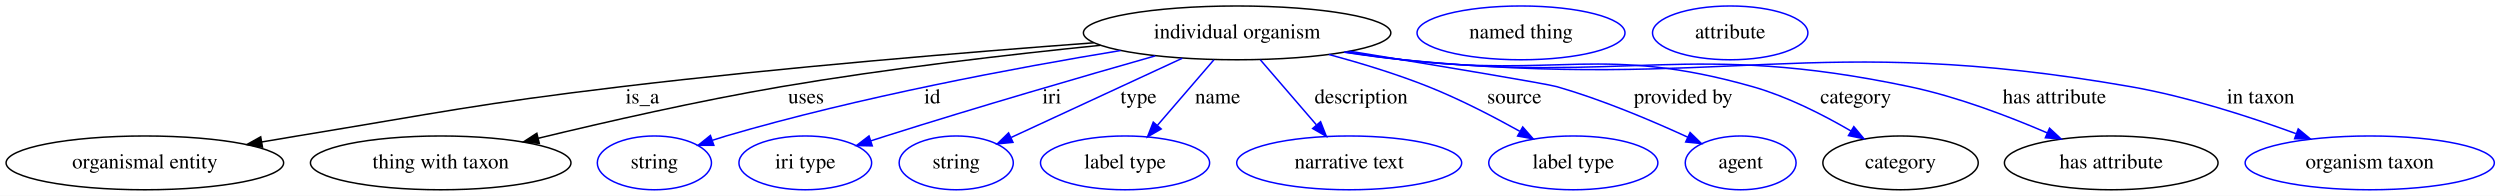
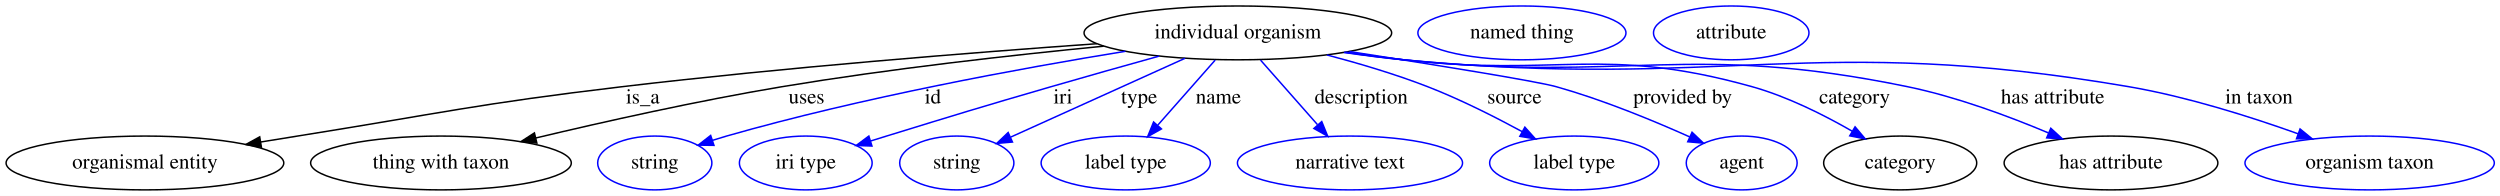
- <svg xmlns="http://www.w3.org/2000/svg" width="1673pt" height="131pt" viewBox="0.00 0.00 1673.13 131.00">
+ <svg xmlns="http://www.w3.org/2000/svg" width="1672pt" height="131pt" viewBox="0.00 0.00 1672.13 131.00">
  <g id="graph0" class="graph" transform="scale(1 1) rotate(0) translate(4 127)">
-     <polygon fill="#ffffff" stroke="transparent" points="-4,4 -4,-127 1669.134,-127 1669.134,4 -4,4" />
+     <polygon fill="white" stroke="transparent" points="-4,4 -4,-127 1668.13,-127 1668.13,4 -4,4" />
    <g id="node1" class="node">
-       <ellipse fill="none" stroke="#000000" cx="823.942" cy="-105" rx="102.882" ry="18" />
-       <text text-anchor="middle" x="823.942" y="-101.3" font-family="Times,serif" font-size="14.00" fill="#000000">individual organism</text>
+       <ellipse fill="none" stroke="black" cx="823.94" cy="-105" rx="102.88" ry="18" />
+       <text text-anchor="middle" x="823.94" y="-101.3" font-family="Times,serif" font-size="14.00">individual organism</text>
    </g>
    <g id="node2" class="node">
-       <ellipse fill="none" stroke="#000000" cx="92.942" cy="-18" rx="92.883" ry="18" />
-       <text text-anchor="middle" x="92.942" y="-14.3" font-family="Times,serif" font-size="14.00" fill="#000000">organismal entity</text>
+       <ellipse fill="none" stroke="black" cx="92.94" cy="-18" rx="92.88" ry="18" />
+       <text text-anchor="middle" x="92.94" y="-14.3" font-family="Times,serif" font-size="14.00">organismal entity</text>
    </g>
    <g id="edge1" class="edge">
-       <path fill="none" stroke="#000000" d="M728.027,-98.359C644.412,-92.154 519.949,-81.918 411.942,-69 315.079,-57.415 291.205,-51.811 194.942,-36 187.269,-34.74 179.278,-33.392 171.295,-32.021" />
-       <polygon fill="#000000" stroke="#000000" points="171.662,-28.533 161.212,-30.279 170.47,-35.431 171.662,-28.533" />
-       <text text-anchor="middle" x="425.942" y="-57.8" font-family="Times,serif" font-size="14.00" fill="#000000">is_a</text>
+       <path fill="none" stroke="black" d="M729.67,-97.77C646.05,-91.83 520.66,-81.87 411.94,-69 315.06,-57.53 291.28,-51.35 194.94,-36 187,-34.73 178.72,-33.39 170.45,-32.04" />
+       <polygon fill="black" stroke="black" points="170.84,-28.55 160.41,-30.38 169.7,-35.46 170.84,-28.55" />
+       <text text-anchor="middle" x="425.94" y="-57.8" font-family="Times,serif" font-size="14.00">is_a</text>
    </g>
    <g id="node3" class="node">
-       <ellipse fill="none" stroke="#000000" cx="290.942" cy="-18" rx="87.185" ry="18" />
-       <text text-anchor="middle" x="290.942" y="-14.3" font-family="Times,serif" font-size="14.00" fill="#000000">thing with taxon</text>
+       <ellipse fill="none" stroke="black" cx="290.94" cy="-18" rx="87.18" ry="18" />
+       <text text-anchor="middle" x="290.94" y="-14.3" font-family="Times,serif" font-size="14.00">thing with taxon</text>
    </g>
    <g id="edge2" class="edge">
-       <path fill="none" stroke="#000000" d="M732.505,-96.681C671.737,-90.545 590.294,-81.158 518.942,-69 463.623,-59.574 401.506,-45.441 356.095,-34.442" />
-       <polygon fill="#000000" stroke="#000000" points="356.922,-31.041 346.378,-32.074 355.265,-37.842 356.922,-31.041" />
-       <text text-anchor="middle" x="535.442" y="-57.8" font-family="Times,serif" font-size="14.00" fill="#000000">uses</text>
+       <path fill="none" stroke="black" d="M734.19,-96.12C673.25,-90.18 590.97,-81 518.94,-69 462.89,-59.66 399.85,-45.56 354.28,-34.7" />
+       <polygon fill="black" stroke="black" points="355.08,-31.3 344.54,-32.37 353.45,-38.1 355.08,-31.3" />
+       <text text-anchor="middle" x="535.44" y="-57.8" font-family="Times,serif" font-size="14.00">uses</text>
    </g>
    <g id="node4" class="node">
-       <ellipse fill="none" stroke="#0000ff" cx="433.942" cy="-18" rx="38.194" ry="18" />
-       <text text-anchor="middle" x="433.942" y="-14.3" font-family="Times,serif" font-size="14.00" fill="#000000">string</text>
+       <ellipse fill="none" stroke="blue" cx="433.94" cy="-18" rx="38.19" ry="18" />
+       <text text-anchor="middle" x="433.94" y="-14.3" font-family="Times,serif" font-size="14.00">string</text>
    </g>
    <g id="edge3" class="edge">
-       <path fill="none" stroke="#0000ff" d="M745.937,-93.186C676.011,-81.672 571.025,-62.093 481.942,-36 478.963,-35.127 475.905,-34.159 472.845,-33.136" />
-       <polygon fill="#0000ff" stroke="#0000ff" points="473.751,-29.745 463.156,-29.738 471.434,-36.35 473.751,-29.745" />
-       <text text-anchor="middle" x="619.942" y="-57.8" font-family="Times,serif" font-size="14.00" fill="#000000">id</text>
+       <path fill="none" stroke="blue" d="M748.71,-92.7C678.85,-81.34 572.31,-61.83 481.94,-36 478.84,-35.11 475.65,-34.13 472.45,-33.11" />
+       <polygon fill="blue" stroke="blue" points="473.54,-29.78 462.95,-29.92 471.32,-36.42 473.54,-29.78" />
+       <text text-anchor="middle" x="619.94" y="-57.8" font-family="Times,serif" font-size="14.00">id</text>
    </g>
    <g id="node5" class="node">
-       <ellipse fill="none" stroke="#0000ff" cx="534.942" cy="-18" rx="44.393" ry="18" />
-       <text text-anchor="middle" x="534.942" y="-14.3" font-family="Times,serif" font-size="14.00" fill="#000000">iri type</text>
+       <ellipse fill="none" stroke="blue" cx="534.94" cy="-18" rx="44.39" ry="18" />
+       <text text-anchor="middle" x="534.94" y="-14.3" font-family="Times,serif" font-size="14.00">iri type</text>
    </g>
    <g id="edge4" class="edge">
-       <path fill="none" stroke="#0000ff" d="M769.137,-89.614C721.384,-76.039 650.357,-55.443 588.942,-36 585.638,-34.954 582.227,-33.857 578.799,-32.743" />
-       <polygon fill="#0000ff" stroke="#0000ff" points="579.763,-29.376 569.17,-29.583 577.581,-36.027 579.763,-29.376" />
-       <text text-anchor="middle" x="699.942" y="-57.8" font-family="Times,serif" font-size="14.00" fill="#000000">iri</text>
+       <path fill="none" stroke="blue" d="M771.27,-89.48C748.94,-83.27 722.64,-75.87 698.94,-69 649.92,-54.78 637.73,-51 588.94,-36 585.45,-34.93 581.83,-33.81 578.2,-32.67" />
+       <polygon fill="blue" stroke="blue" points="579.21,-29.32 568.62,-29.68 577.12,-36.01 579.21,-29.32" />
+       <text text-anchor="middle" x="706.94" y="-57.8" font-family="Times,serif" font-size="14.00">iri</text>
    </g>
    <g id="node6" class="node">
-       <ellipse fill="none" stroke="#0000ff" cx="635.942" cy="-18" rx="38.194" ry="18" />
-       <text text-anchor="middle" x="635.942" y="-14.3" font-family="Times,serif" font-size="14.00" fill="#000000">string</text>
+       <ellipse fill="none" stroke="blue" cx="635.94" cy="-18" rx="38.19" ry="18" />
+       <text text-anchor="middle" x="635.94" y="-14.3" font-family="Times,serif" font-size="14.00">string</text>
    </g>
    <g id="edge5" class="edge">
-       <path fill="none" stroke="#0000ff" d="M787.247,-88.019C754.179,-72.716 705.812,-50.334 672.719,-35.019" />
-       <polygon fill="#0000ff" stroke="#0000ff" points="673.94,-31.728 663.395,-30.704 671,-38.081 673.94,-31.728" />
-       <text text-anchor="middle" x="757.942" y="-57.8" font-family="Times,serif" font-size="14.00" fill="#000000">type</text>
+       <path fill="none" stroke="blue" d="M788.58,-88.01C755.28,-72.96 705.63,-50.51 672.07,-35.34" />
+       <polygon fill="blue" stroke="blue" points="673.19,-32 662.64,-31.07 670.31,-38.38 673.19,-32" />
+       <text text-anchor="middle" x="757.94" y="-57.8" font-family="Times,serif" font-size="14.00">type</text>
    </g>
    <g id="node7" class="node">
-       <ellipse fill="none" stroke="#0000ff" cx="748.942" cy="-18" rx="56.59" ry="18" />
-       <text text-anchor="middle" x="748.942" y="-14.3" font-family="Times,serif" font-size="14.00" fill="#000000">label type</text>
+       <ellipse fill="none" stroke="blue" cx="748.94" cy="-18" rx="56.59" ry="18" />
+       <text text-anchor="middle" x="748.94" y="-14.3" font-family="Times,serif" font-size="14.00">label type</text>
    </g>
    <g id="edge6" class="edge">
-       <path fill="none" stroke="#0000ff" d="M808.402,-86.974C797.498,-74.325 782.77,-57.241 770.701,-43.24" />
-       <polygon fill="#0000ff" stroke="#0000ff" points="773.13,-40.699 763.95,-35.41 767.829,-45.269 773.13,-40.699" />
-       <text text-anchor="middle" x="810.942" y="-57.8" font-family="Times,serif" font-size="14.00" fill="#000000">name</text>
+       <path fill="none" stroke="blue" d="M808.76,-86.8C797.74,-74.31 782.68,-57.24 770.42,-43.35" />
+       <polygon fill="blue" stroke="blue" points="772.83,-40.78 763.59,-35.6 767.58,-45.41 772.83,-40.78" />
+       <text text-anchor="middle" x="810.94" y="-57.8" font-family="Times,serif" font-size="14.00">name</text>
    </g>
    <g id="node8" class="node">
-       <ellipse fill="none" stroke="#0000ff" cx="898.942" cy="-18" rx="75.287" ry="18" />
-       <text text-anchor="middle" x="898.942" y="-14.3" font-family="Times,serif" font-size="14.00" fill="#000000">narrative text</text>
+       <ellipse fill="none" stroke="blue" cx="898.94" cy="-18" rx="75.29" ry="18" />
+       <text text-anchor="middle" x="898.94" y="-14.3" font-family="Times,serif" font-size="14.00">narrative text</text>
    </g>
    <g id="edge7" class="edge">
-       <path fill="none" stroke="#0000ff" d="M839.482,-86.974C850.314,-74.409 864.92,-57.466 876.944,-43.517" />
-       <polygon fill="#0000ff" stroke="#0000ff" points="879.8,-45.565 883.678,-35.706 874.498,-40.995 879.8,-45.565" />
-       <text text-anchor="middle" x="906.942" y="-57.8" font-family="Times,serif" font-size="14.00" fill="#000000">description</text>
+       <path fill="none" stroke="blue" d="M839.12,-86.8C850.07,-74.39 865.01,-57.46 877.22,-43.62" />
+       <polygon fill="blue" stroke="blue" points="880.05,-45.7 884.04,-35.89 874.8,-41.07 880.05,-45.7" />
+       <text text-anchor="middle" x="906.44" y="-57.8" font-family="Times,serif" font-size="14.00">description</text>
    </g>
    <g id="node9" class="node">
-       <ellipse fill="none" stroke="#0000ff" cx="1048.942" cy="-18" rx="56.59" ry="18" />
-       <text text-anchor="middle" x="1048.942" y="-14.3" font-family="Times,serif" font-size="14.00" fill="#000000">label type</text>
+       <ellipse fill="none" stroke="blue" cx="1048.94" cy="-18" rx="56.59" ry="18" />
+       <text text-anchor="middle" x="1048.94" y="-14.3" font-family="Times,serif" font-size="14.00">label type</text>
    </g>
    <g id="edge8" class="edge">
-       <path fill="none" stroke="#0000ff" d="M885.364,-90.531C906.758,-84.758 930.711,-77.458 951.942,-69 972.863,-60.665 995.175,-49.135 1013.119,-39.146" />
-       <polygon fill="#0000ff" stroke="#0000ff" points="1015.088,-42.053 1022.074,-34.088 1011.645,-35.958 1015.088,-42.053" />
-       <text text-anchor="middle" x="1009.442" y="-57.8" font-family="Times,serif" font-size="14.00" fill="#000000">source</text>
+       <path fill="none" stroke="blue" d="M883.55,-90.24C905.1,-84.57 929.41,-77.36 950.94,-69 972.57,-60.6 995.74,-48.92 1014.12,-38.95" />
+       <polygon fill="blue" stroke="blue" points="1015.91,-41.96 1022.99,-34.07 1012.54,-35.83 1015.91,-41.96" />
+       <text text-anchor="middle" x="1008.94" y="-57.8" font-family="Times,serif" font-size="14.00">source</text>
    </g>
    <g id="node10" class="node">
-       <ellipse fill="none" stroke="#0000ff" cx="1160.942" cy="-18" rx="37.093" ry="18" />
-       <text text-anchor="middle" x="1160.942" y="-14.3" font-family="Times,serif" font-size="14.00" fill="#000000">agent</text>
+       <ellipse fill="none" stroke="blue" cx="1160.94" cy="-18" rx="37.09" ry="18" />
+       <text text-anchor="middle" x="1160.94" y="-14.3" font-family="Times,serif" font-size="14.00">agent</text>
    </g>
    <g id="edge9" class="edge">
-       <path fill="none" stroke="#0000ff" d="M899.256,-92.743C958.124,-83.096 1031.119,-70.961 1037.942,-69 1068.343,-60.262 1101.387,-46.295 1125.562,-35.184" />
-       <polygon fill="#0000ff" stroke="#0000ff" points="1127.107,-38.325 1134.693,-30.93 1124.15,-31.98 1127.107,-38.325" />
-       <text text-anchor="middle" x="1122.442" y="-57.8" font-family="Times,serif" font-size="14.00" fill="#000000">provided by</text>
+       <path fill="none" stroke="blue" d="M898.55,-92.56C954.49,-83.85 1023.59,-72.74 1036.94,-69 1067.92,-60.32 1101.7,-46.39 1126.17,-35.43" />
+       <polygon fill="blue" stroke="blue" points="1127.74,-38.56 1135.4,-31.24 1124.84,-32.19 1127.74,-38.56" />
+       <text text-anchor="middle" x="1121.44" y="-57.8" font-family="Times,serif" font-size="14.00">provided by</text>
    </g>
    <g id="node11" class="node">
-       <ellipse fill="none" stroke="#000000" cx="1267.942" cy="-18" rx="51.991" ry="18" />
-       <text text-anchor="middle" x="1267.942" y="-14.3" font-family="Times,serif" font-size="14.00" fill="#000000">category</text>
+       <ellipse fill="none" stroke="black" cx="1266.94" cy="-18" rx="51.19" ry="18" />
+       <text text-anchor="middle" x="1266.94" y="-14.3" font-family="Times,serif" font-size="14.00">category</text>
    </g>
    <g id="edge10" class="edge">
-       <path fill="none" stroke="#0000ff" d="M896.961,-92.265C909.6,-90.317 922.632,-88.469 934.942,-87 1038.514,-74.641 1068.589,-97.448 1168.942,-69 1192.12,-62.429 1216.191,-50.172 1234.793,-39.32" />
-       <polygon fill="#0000ff" stroke="#0000ff" points="1236.672,-42.275 1243.457,-34.137 1233.079,-36.267 1236.672,-42.275" />
-       <text text-anchor="middle" x="1237.942" y="-57.8" font-family="Times,serif" font-size="14.00" fill="#000000">category</text>
+       <path fill="none" stroke="blue" d="M896.08,-92.15C909,-90.26 922.35,-88.45 934.94,-87 1038.13,-75.13 1067.91,-96.94 1167.94,-69 1191.53,-62.41 1216.12,-50.03 1234.89,-39.23" />
+       <polygon fill="blue" stroke="blue" points="1236.77,-42.19 1243.6,-34.09 1233.21,-36.16 1236.77,-42.19" />
+       <text text-anchor="middle" x="1236.44" y="-57.8" font-family="Times,serif" font-size="14.00">category</text>
    </g>
    <g id="node13" class="node">
-       <ellipse fill="none" stroke="#000000" cx="1408.942" cy="-18" rx="71.487" ry="18" />
-       <text text-anchor="middle" x="1408.942" y="-14.3" font-family="Times,serif" font-size="14.00" fill="#000000">has attribute</text>
+       <ellipse fill="none" stroke="black" cx="1407.94" cy="-18" rx="71.49" ry="18" />
+       <text text-anchor="middle" x="1407.94" y="-14.3" font-family="Times,serif" font-size="14.00">has attribute</text>
    </g>
    <g id="edge11" class="edge">
-       <path fill="none" stroke="#0000ff" d="M896.037,-92.153C908.958,-90.181 922.324,-88.354 934.942,-87 1084.959,-70.901 1126.288,-100.028 1273.942,-69 1305.824,-62.3 1340.147,-49.249 1366.207,-38.026" />
-       <polygon fill="#0000ff" stroke="#0000ff" points="1367.661,-41.211 1375.414,-33.99 1364.85,-34.8 1367.661,-41.211" />
-       <text text-anchor="middle" x="1370.942" y="-57.8" font-family="Times,serif" font-size="14.00" fill="#000000">has attribute</text>
+       <path fill="none" stroke="blue" d="M895.16,-92.03C908.36,-90.11 922.05,-88.33 934.94,-87 1084.14,-71.63 1125.03,-99.22 1271.94,-69 1304.53,-62.3 1339.75,-49.18 1366.18,-38.06" />
+       <polygon fill="blue" stroke="blue" points="1367.68,-41.22 1375.49,-34.06 1364.92,-34.78 1367.68,-41.22" />
+       <text text-anchor="middle" x="1368.94" y="-57.8" font-family="Times,serif" font-size="14.00">has attribute</text>
    </g>
    <g id="node15" class="node">
-       <ellipse fill="none" stroke="#0000ff" cx="1581.942" cy="-18" rx="83.386" ry="18" />
-       <text text-anchor="middle" x="1581.942" y="-14.3" font-family="Times,serif" font-size="14.00" fill="#000000">organism taxon</text>
+       <ellipse fill="none" stroke="blue" cx="1580.94" cy="-18" rx="83.39" ry="18" />
+       <text text-anchor="middle" x="1580.94" y="-14.3" font-family="Times,serif" font-size="14.00">organism taxon</text>
    </g>
    <g id="edge12" class="edge">
-       <path fill="none" stroke="#0000ff" d="M895.424,-92.074C908.531,-90.084 922.12,-88.272 934.942,-87 1150.477,-65.624 1208.574,-106.232 1421.942,-69 1459.909,-62.375 1501.329,-48.993 1532.512,-37.599" />
-       <polygon fill="#0000ff" stroke="#0000ff" points="1534.102,-40.742 1542.259,-33.98 1531.666,-34.179 1534.102,-40.742" />
-       <text text-anchor="middle" x="1508.942" y="-57.8" font-family="Times,serif" font-size="14.00" fill="#000000">in taxon</text>
+       <path fill="none" stroke="blue" d="M894.85,-91.9C908.14,-89.99 921.94,-88.23 934.94,-87 1149.68,-66.64 1207.31,-105.3 1419.94,-69 1458.9,-62.35 1501.55,-48.8 1533.16,-37.49" />
+       <polygon fill="blue" stroke="blue" points="1534.4,-40.76 1542.6,-34.06 1532.01,-34.18 1534.4,-40.76" />
+       <text text-anchor="middle" x="1506.94" y="-57.8" font-family="Times,serif" font-size="14.00">in taxon</text>
    </g>
    <g id="node12" class="node">
-       <ellipse fill="none" stroke="#0000ff" cx="1013.942" cy="-105" rx="69.588" ry="18" />
-       <text text-anchor="middle" x="1013.942" y="-101.3" font-family="Times,serif" font-size="14.00" fill="#000000">named thing</text>
+       <ellipse fill="none" stroke="blue" cx="1013.94" cy="-105" rx="69.59" ry="18" />
+       <text text-anchor="middle" x="1013.94" y="-101.3" font-family="Times,serif" font-size="14.00">named thing</text>
    </g>
    <g id="node14" class="node">
-       <ellipse fill="none" stroke="#0000ff" cx="1153.942" cy="-105" rx="51.991" ry="18" />
-       <text text-anchor="middle" x="1153.942" y="-101.3" font-family="Times,serif" font-size="14.00" fill="#000000">attribute</text>
+       <ellipse fill="none" stroke="blue" cx="1153.94" cy="-105" rx="51.99" ry="18" />
+       <text text-anchor="middle" x="1153.94" y="-101.3" font-family="Times,serif" font-size="14.00">attribute</text>
    </g>
  </g>
</svg>
